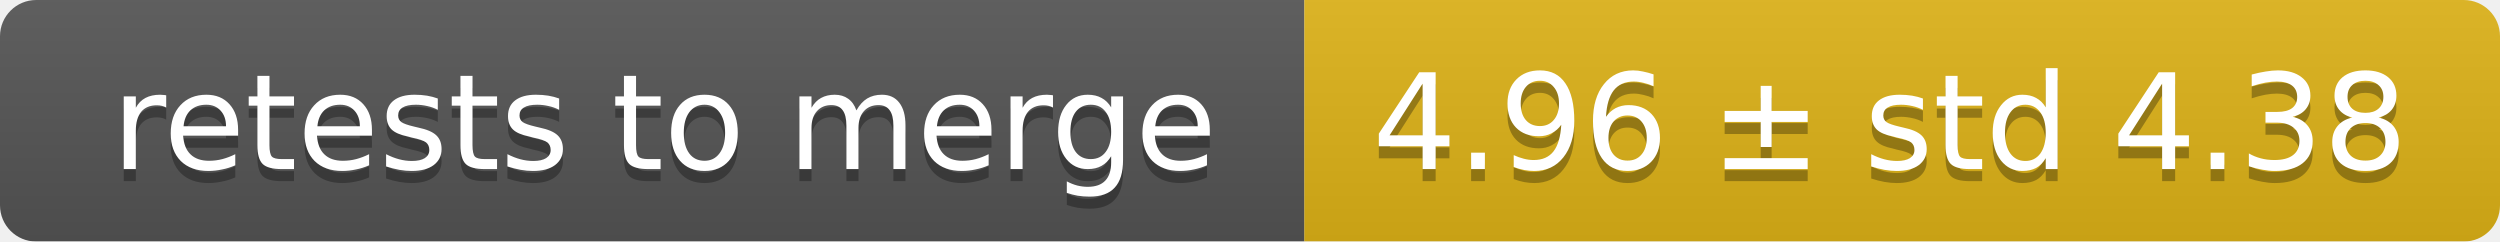
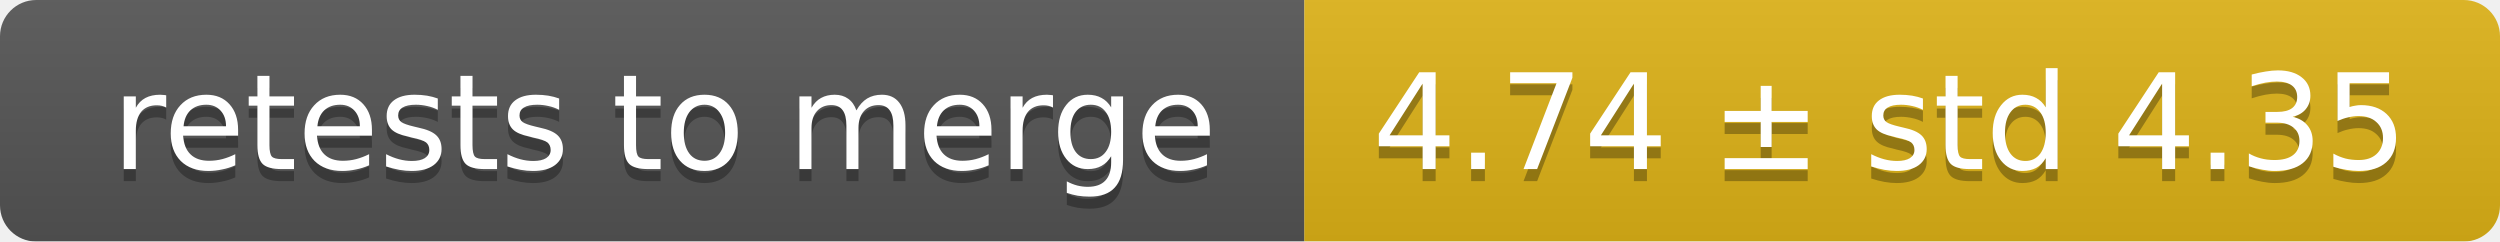
<svg xmlns="http://www.w3.org/2000/svg" width="207" height="20">
  <linearGradient id="smooth" x2="0" y2="100%">
    <stop offset="0" stop-color="#bbb" stop-opacity=".1" />
    <stop offset="1" stop-opacity=".1" />
  </linearGradient>
  <mask id="round">
    <rect width="207" height="20" rx="3" fill="#fff" />
  </mask>
  <g mask="url(#round)">
    <rect width="108" height="20" fill="#555" />
    <rect x="108" width="99" height="20" fill="#dfb317" />
    <rect width="207" height="20" fill="url(#smooth)" />
  </g>
  <g fill="#fff" text-anchor="middle" font-family="DejaVu Sans,Verdana,Geneva,sans-serif" font-size="11">
    <text x="55" y="15" fill="#010101" fill-opacity=".3">retests to merge</text>
    <text x="55" y="14">retests to merge</text>
-     <text x="156.5" y="15" fill="#010101" fill-opacity=".3">4.96 ± std 4.38</text>
-     <text x="156.5" y="14">4.96 ± std 4.38</text>
+     <text x="156.5" y="15" fill="#010101" fill-opacity=".3">4.74 ± std 4.35</text>
+     <text x="156.5" y="14">4.74 ± std 4.35</text>
  </g>
</svg>
